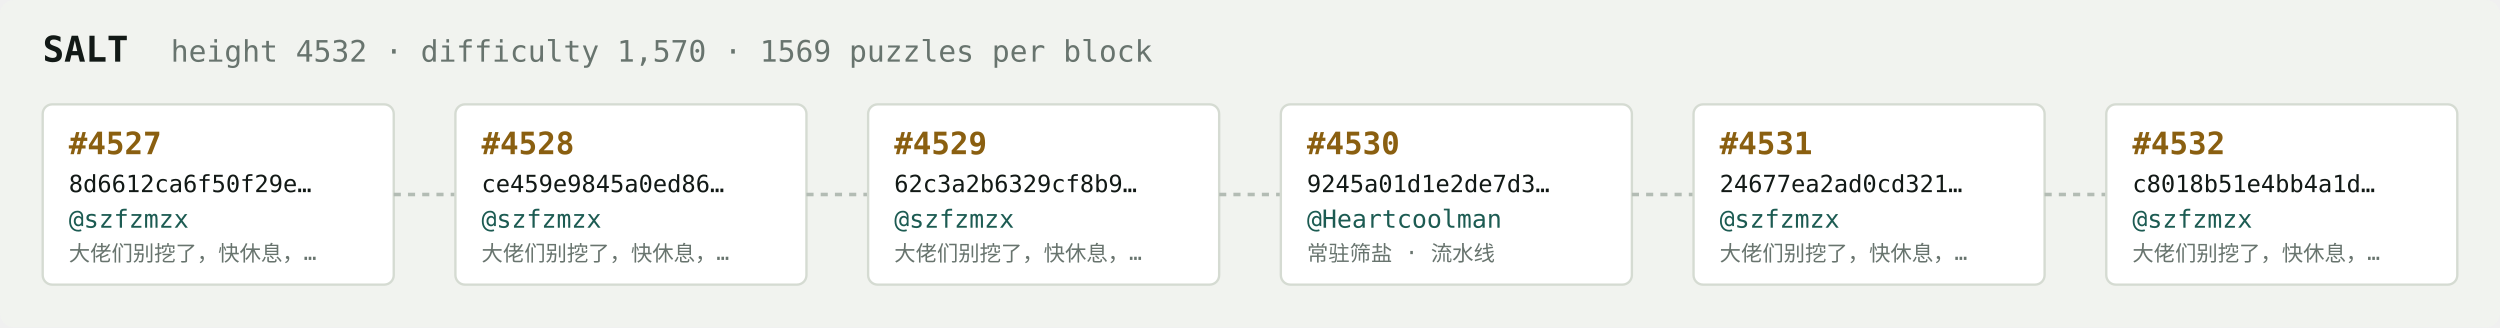
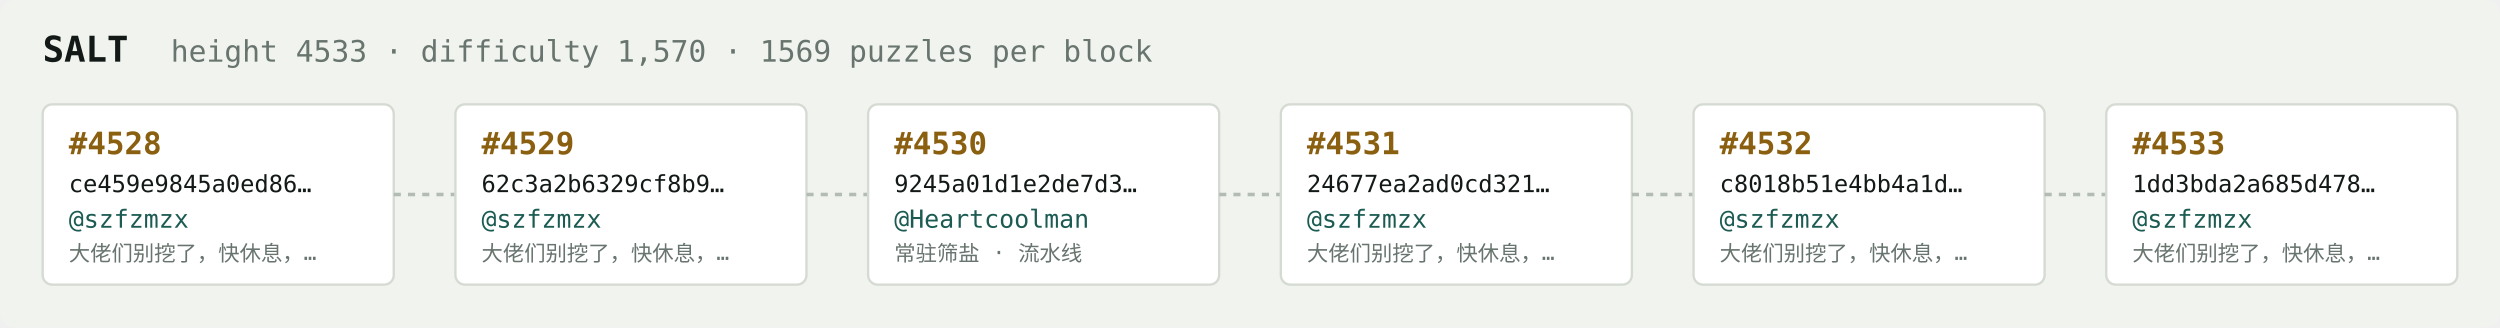
<svg xmlns="http://www.w3.org/2000/svg" width="1054" height="138" viewBox="0 0 1054 138" font-family="ui-monospace,SFMono-Regular,Menlo,monospace">
  <rect fill="#f1f3ef" width="1054" height="138" rx="6" />
  <text x="18" y="26" fill="#121916" font-size="15" font-weight="700">SALT</text>
-   <text x="72" y="26" fill="#68746e" font-size="12.5">height 4532 · difficulty 1,570 · 1569 puzzles per block</text>
+   <text x="72" y="26" fill="#68746e" font-size="12.5">height 4533 · difficulty 1,570 · 1569 puzzles per block</text>
  <rect x="18" y="44" width="148" height="76" rx="4" fill="#ffffff" stroke="#d5dbd2" stroke-width="1" />
-   <text x="29" y="65" fill="#8a5f10" font-size="13" font-weight="700">#4527</text>
-   <text x="29" y="81" fill="#121916" font-size="10">8d6612ca6f50f29e…</text>
+   <text x="29" y="65" fill="#8a5f10" font-size="13" font-weight="700">#4528</text>
+   <text x="29" y="81" fill="#121916" font-size="10">ce459e9845a0ed86…</text>
  <text x="29" y="96" fill="#1c5b52" font-size="10.5">@szfzmzx</text>
  <text x="29" y="110" fill="#68746e" font-size="9">大佬们别挖了，快休息，…</text>
  <line x1="166" y1="82.0" x2="192" y2="82.0" stroke="#b3bcb4" stroke-width="1.5" stroke-dasharray="3 3" />
  <rect x="192" y="44" width="148" height="76" rx="4" fill="#ffffff" stroke="#d5dbd2" stroke-width="1" />
-   <text x="203" y="65" fill="#8a5f10" font-size="13" font-weight="700">#4528</text>
-   <text x="203" y="81" fill="#121916" font-size="10">ce459e9845a0ed86…</text>
+   <text x="203" y="65" fill="#8a5f10" font-size="13" font-weight="700">#4529</text>
+   <text x="203" y="81" fill="#121916" font-size="10">62c3a2b6329cf8b9…</text>
  <text x="203" y="96" fill="#1c5b52" font-size="10.5">@szfzmzx</text>
  <text x="203" y="110" fill="#68746e" font-size="9">大佬们别挖了，快休息，…</text>
  <line x1="340" y1="82.0" x2="366" y2="82.0" stroke="#b3bcb4" stroke-width="1.5" stroke-dasharray="3 3" />
  <rect x="366" y="44" width="148" height="76" rx="4" fill="#ffffff" stroke="#d5dbd2" stroke-width="1" />
-   <text x="377" y="65" fill="#8a5f10" font-size="13" font-weight="700">#4529</text>
-   <text x="377" y="81" fill="#121916" font-size="10">62c3a2b6329cf8b9…</text>
-   <text x="377" y="96" fill="#1c5b52" font-size="10.5">@szfzmzx</text>
-   <text x="377" y="110" fill="#68746e" font-size="9">大佬们别挖了，快休息，…</text>
+   <text x="377" y="65" fill="#8a5f10" font-size="13" font-weight="700">#4530</text>
+   <text x="377" y="81" fill="#121916" font-size="10">9245a01d1e2de7d3…</text>
+   <text x="377" y="96" fill="#1c5b52" font-size="10.5">@Heartcoolman</text>
+   <text x="377" y="110" fill="#68746e" font-size="9">常驻筛盐 · 流水线</text>
  <line x1="514" y1="82.0" x2="540" y2="82.0" stroke="#b3bcb4" stroke-width="1.5" stroke-dasharray="3 3" />
  <rect x="540" y="44" width="148" height="76" rx="4" fill="#ffffff" stroke="#d5dbd2" stroke-width="1" />
-   <text x="551" y="65" fill="#8a5f10" font-size="13" font-weight="700">#4530</text>
-   <text x="551" y="81" fill="#121916" font-size="10">9245a01d1e2de7d3…</text>
-   <text x="551" y="96" fill="#1c5b52" font-size="10.5">@Heartcoolman</text>
-   <text x="551" y="110" fill="#68746e" font-size="9">常驻筛盐 · 流水线</text>
+   <text x="551" y="65" fill="#8a5f10" font-size="13" font-weight="700">#4531</text>
+   <text x="551" y="81" fill="#121916" font-size="10">24677ea2ad0cd321…</text>
+   <text x="551" y="96" fill="#1c5b52" font-size="10.5">@szfzmzx</text>
+   <text x="551" y="110" fill="#68746e" font-size="9">大佬们别挖了，快休息，…</text>
  <line x1="688" y1="82.0" x2="714" y2="82.0" stroke="#b3bcb4" stroke-width="1.5" stroke-dasharray="3 3" />
  <rect x="714" y="44" width="148" height="76" rx="4" fill="#ffffff" stroke="#d5dbd2" stroke-width="1" />
-   <text x="725" y="65" fill="#8a5f10" font-size="13" font-weight="700">#4531</text>
-   <text x="725" y="81" fill="#121916" font-size="10">24677ea2ad0cd321…</text>
+   <text x="725" y="65" fill="#8a5f10" font-size="13" font-weight="700">#4532</text>
+   <text x="725" y="81" fill="#121916" font-size="10">c8018b51e4bb4a1d…</text>
  <text x="725" y="96" fill="#1c5b52" font-size="10.5">@szfzmzx</text>
  <text x="725" y="110" fill="#68746e" font-size="9">大佬们别挖了，快休息，…</text>
  <line x1="862" y1="82.0" x2="888" y2="82.0" stroke="#b3bcb4" stroke-width="1.5" stroke-dasharray="3 3" />
  <rect x="888" y="44" width="148" height="76" rx="4" fill="#ffffff" stroke="#d5dbd2" stroke-width="1" />
-   <text x="899" y="65" fill="#8a5f10" font-size="13" font-weight="700">#4532</text>
-   <text x="899" y="81" fill="#121916" font-size="10">c8018b51e4bb4a1d…</text>
+   <text x="899" y="65" fill="#8a5f10" font-size="13" font-weight="700">#4533</text>
+   <text x="899" y="81" fill="#121916" font-size="10">1dd3bda2a685d478…</text>
  <text x="899" y="96" fill="#1c5b52" font-size="10.5">@szfzmzx</text>
  <text x="899" y="110" fill="#68746e" font-size="9">大佬们别挖了，快休息，…</text>
</svg>
